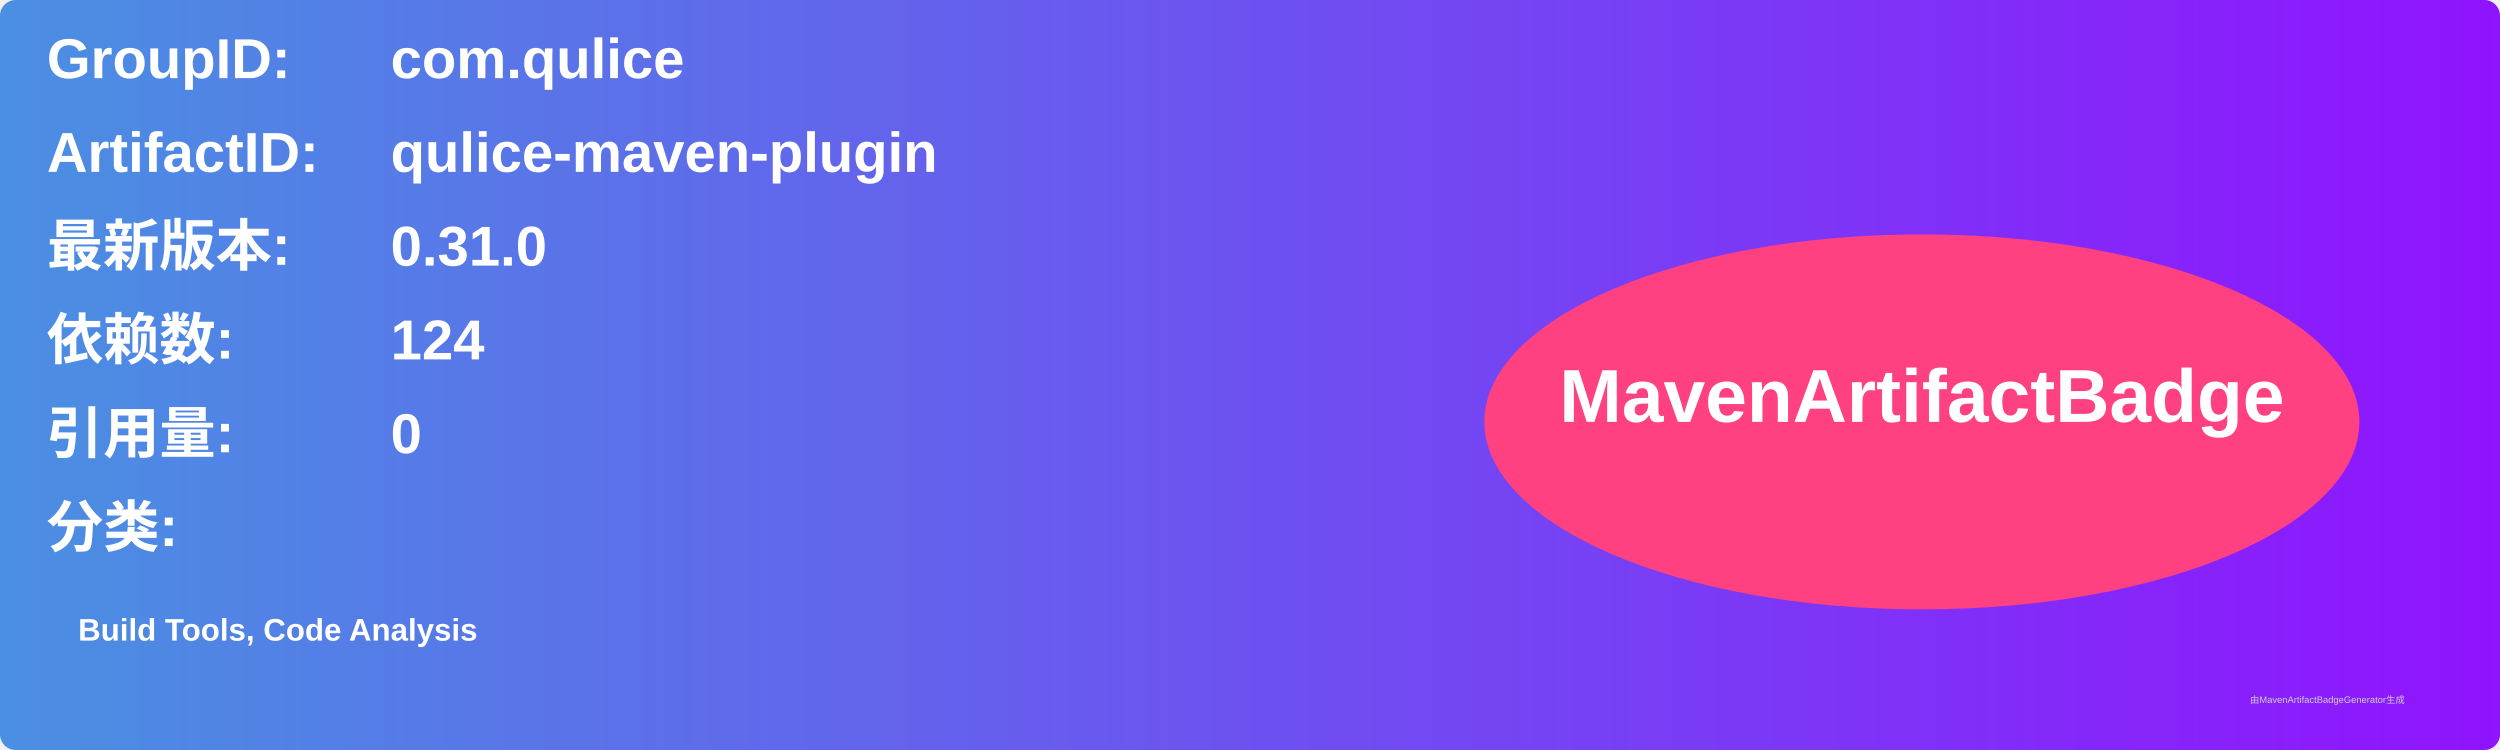
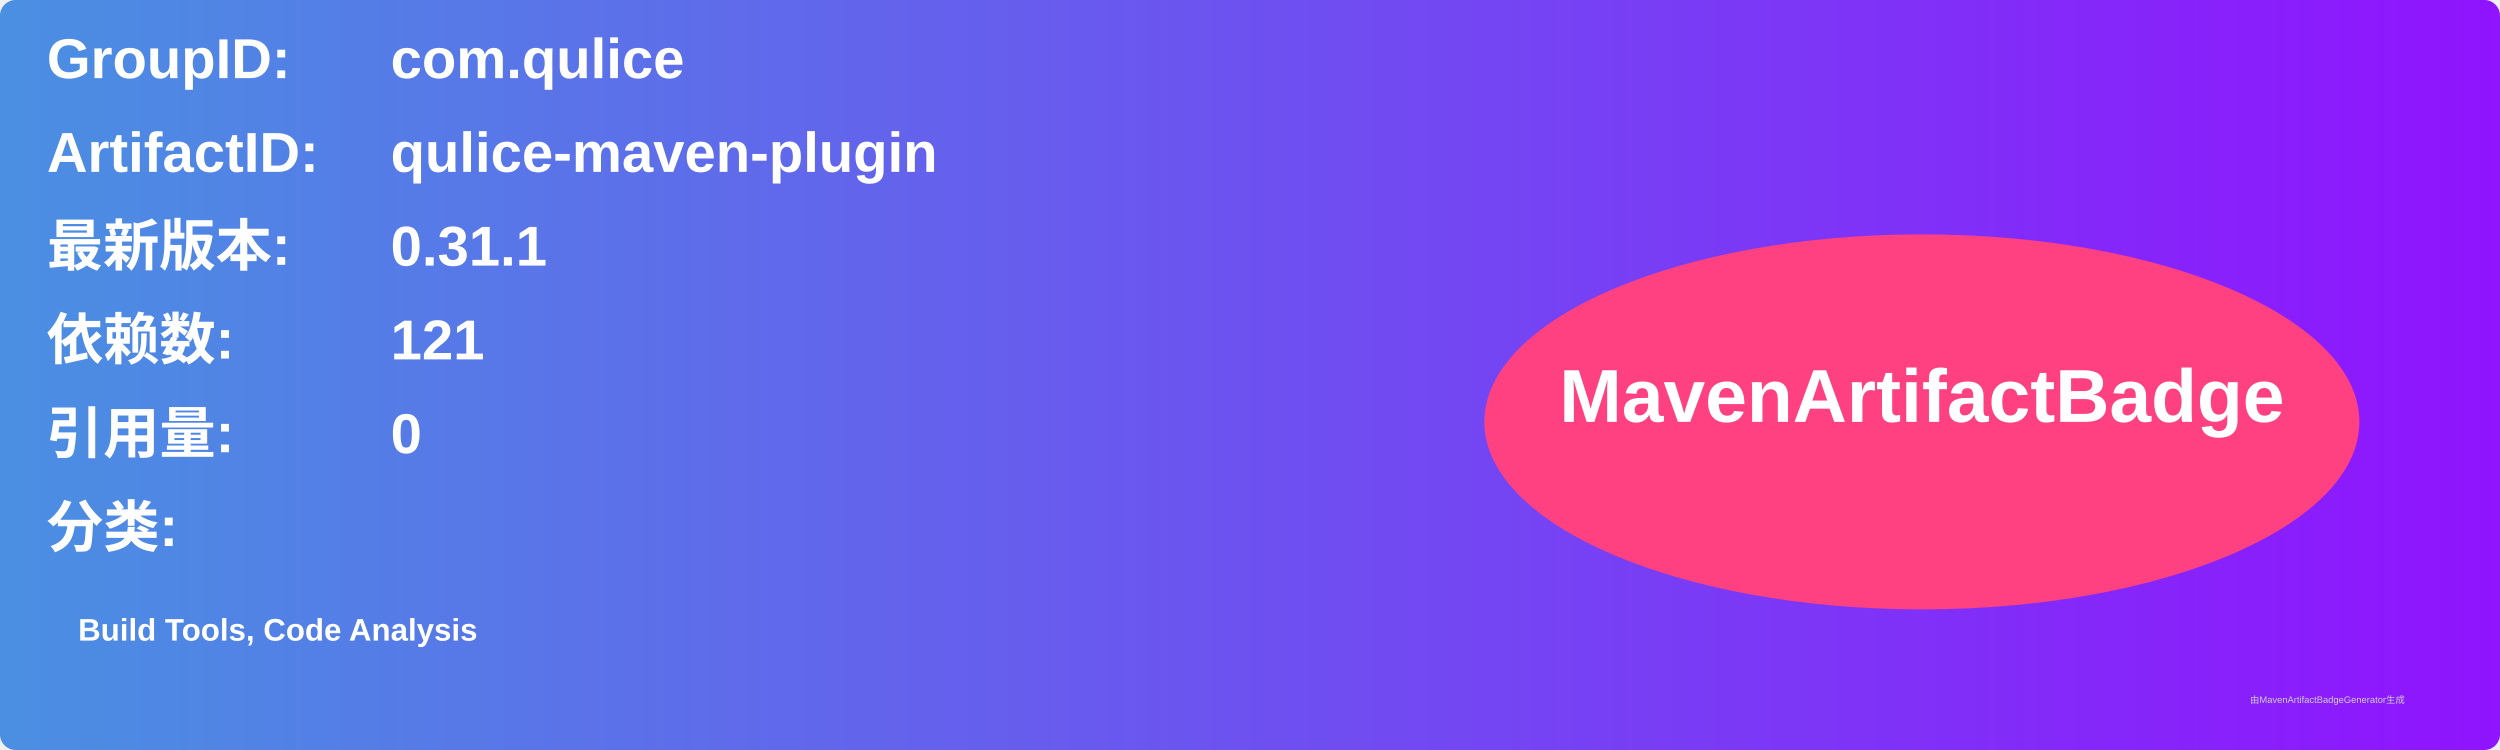
<svg xmlns="http://www.w3.org/2000/svg" width="800" height="240" viewBox="0 0 800 240">
  <linearGradient id="grad" x1="0%" y1="0%" x2="100%" y2="0%">
    <stop offset="0%" stop-color="#4a90e2" />
    <stop offset="100%" stop-color="#9013fe" />
  </linearGradient>
  <rect width="100%" height="100%" rx="5" ry="5" fill="url(#grad)" />
  <g transform="translate(15, 15)">
    <text x="0" y="10" font-family="Arial" font-size="18" fill="white" font-weight="bold" width="260">GroupID:</text>
    <text x="110" y="10" font-family="Arial" font-size="18" fill="white" font-weight="bold" width="460">com.qulice</text>
    <text x="0" y="40" font-family="Arial" font-size="18" fill="white" font-weight="bold" width="260">ArtifactID:</text>
    <text x="110" y="40" font-family="Arial" font-size="18" fill="white" font-weight="bold" width="460">qulice-maven-plugin</text>
    <text x="0" y="70" font-family="Arial" font-size="18" fill="white" font-weight="bold">最新版本:</text>
    <text x="110" y="70" font-family="Arial" font-size="18" fill="white" font-weight="bold">
-       <tspan font-weight="bold">0.31.0</tspan>
+       <tspan font-weight="bold">0.31.1</tspan>
    </text>
    <text x="0" y="100" font-family="Arial" font-size="18" fill="white" font-weight="bold">依赖数: </text>
    <text x="110" y="100" font-family="Arial" font-size="18" fill="white">
-       <tspan font-weight="bold">124</tspan>
+       <tspan font-weight="bold">121</tspan>
    </text>
    <text x="0" y="130" font-family="Arial" font-size="18" fill="white" font-weight="bold">引用量: </text>
    <text x="110" y="130" font-family="Arial" font-size="18" fill="white">
      <tspan font-weight="bold">0</tspan>
    </text>
    <text x="0" y="160" font-family="Arial" font-size="18" fill="white" font-weight="bold">分类:</text>
    <text x="10" y="190" font-family="Arial" font-size="10" fill="white">
      <tspan font-weight="bold">Build Tools, Code Analysis</tspan>
    </text>
    <ellipse cx="600" cy="120" rx="140" ry="60" fill="#ff4081" />
    <text x="600" y="120" text-anchor="middle" font-family="Arial" font-size="24" fill="white" font-weight="bold">MavenArtifactBadge</text>
  </g>
  <text x="720" y="225" font-family="Arial" font-size="3" fill="#d0d0d0">由MavenArtifactBadgeGenerator生成</text>
</svg>
